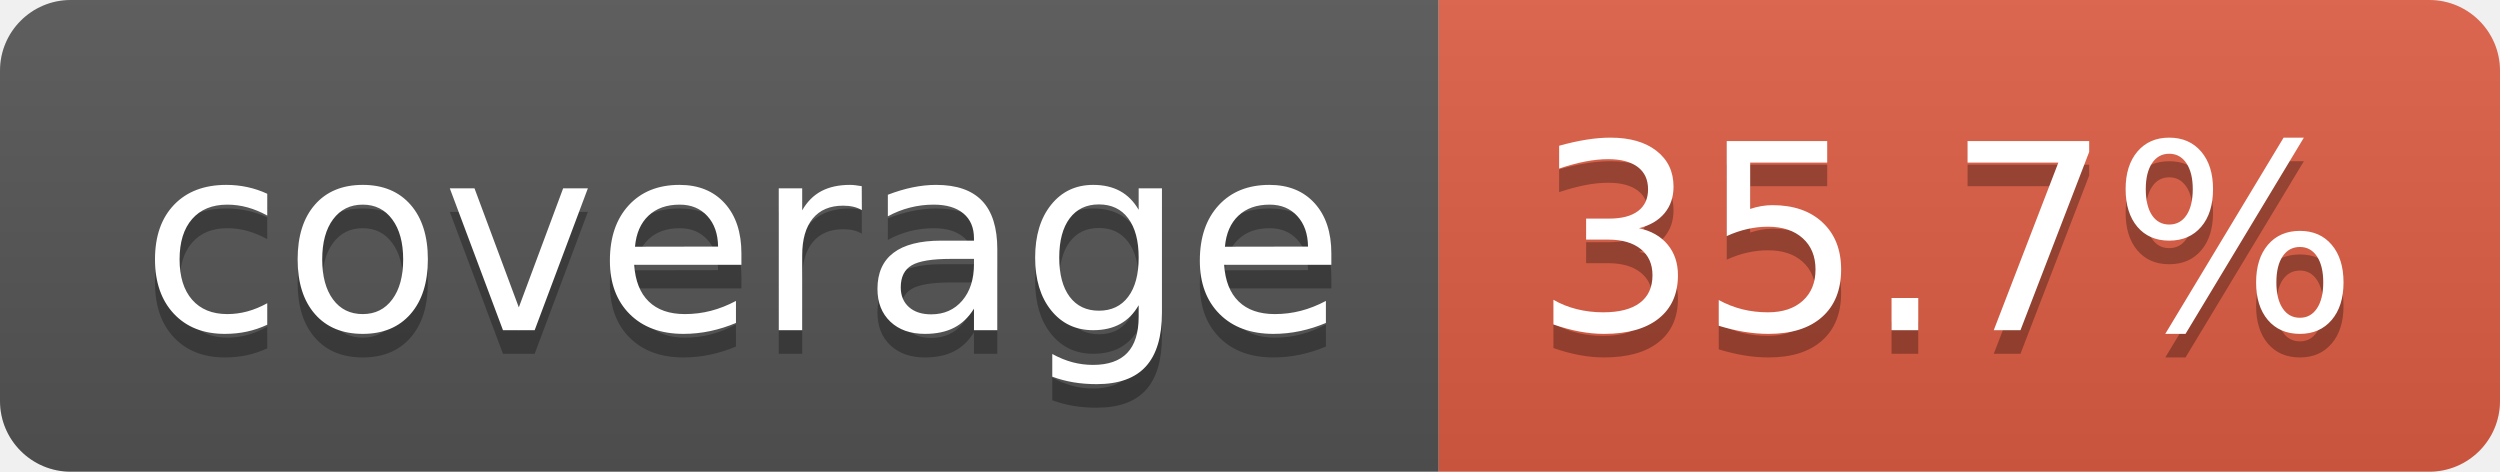
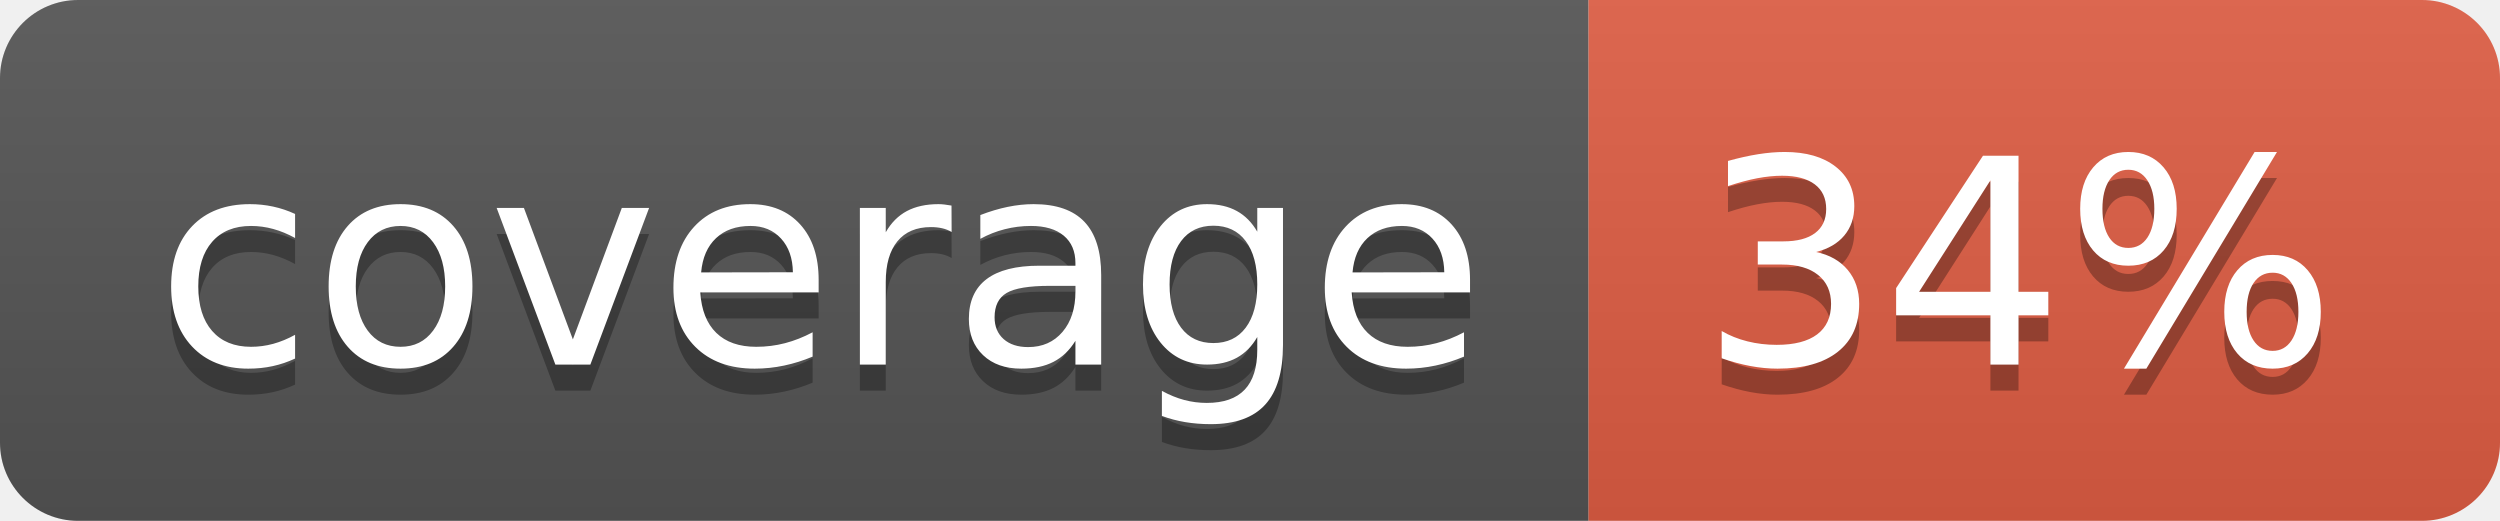
- <svg xmlns="http://www.w3.org/2000/svg" width="106" height="20" role="img" aria-label="coverage: 35.7%">
+ <svg xmlns="http://www.w3.org/2000/svg" width="96" height="20" role="img" aria-label="coverage: 34%">
  <linearGradient id="s" x2="0" y2="100%">
    <stop offset="0" stop-color="#bbb" stop-opacity=".1" />
    <stop offset="1" stop-opacity=".1" />
  </linearGradient>
  <clipPath id="r">
-     <rect width="106" height="20" rx="3" fill="#fff" />
+     <rect width="96" height="20" rx="3" fill="#fff" />
  </clipPath>
  <g clip-path="url(#r)">
    <rect width="61" height="20" fill="#555" />
-     <rect x="61" width="45" height="20" fill="#e05d44" />
-     <rect width="106" height="20" fill="url(#s)" />
+     <rect x="61" width="35" height="20" fill="#e05d44" />
+     <rect width="96" height="20" fill="url(#s)" />
  </g>
  <g fill="#fff" text-anchor="middle" font-family="Verdana,Geneva,DejaVu Sans,sans-serif" text-rendering="geometricPrecision" font-size="110">
    <text aria-hidden="true" x="315" y="150" fill="#010101" fill-opacity=".3" transform="scale(.1)" textLength="510">coverage</text>
    <text x="315" y="140" transform="scale(.1)" fill="#fff" textLength="510">coverage</text>
-     <text aria-hidden="true" x="825" y="150" fill="#010101" fill-opacity=".3" transform="scale(.1)" textLength="350">35.7%</text>
-     <text x="825" y="140" transform="scale(.1)" fill="#fff" textLength="350">35.7%</text>
+     <text aria-hidden="true" x="775" y="150" fill="#010101" fill-opacity=".3" transform="scale(.1)" textLength="245">34%</text>
+     <text x="775" y="140" transform="scale(.1)" fill="#fff" textLength="245">34%</text>
  </g>
</svg>
